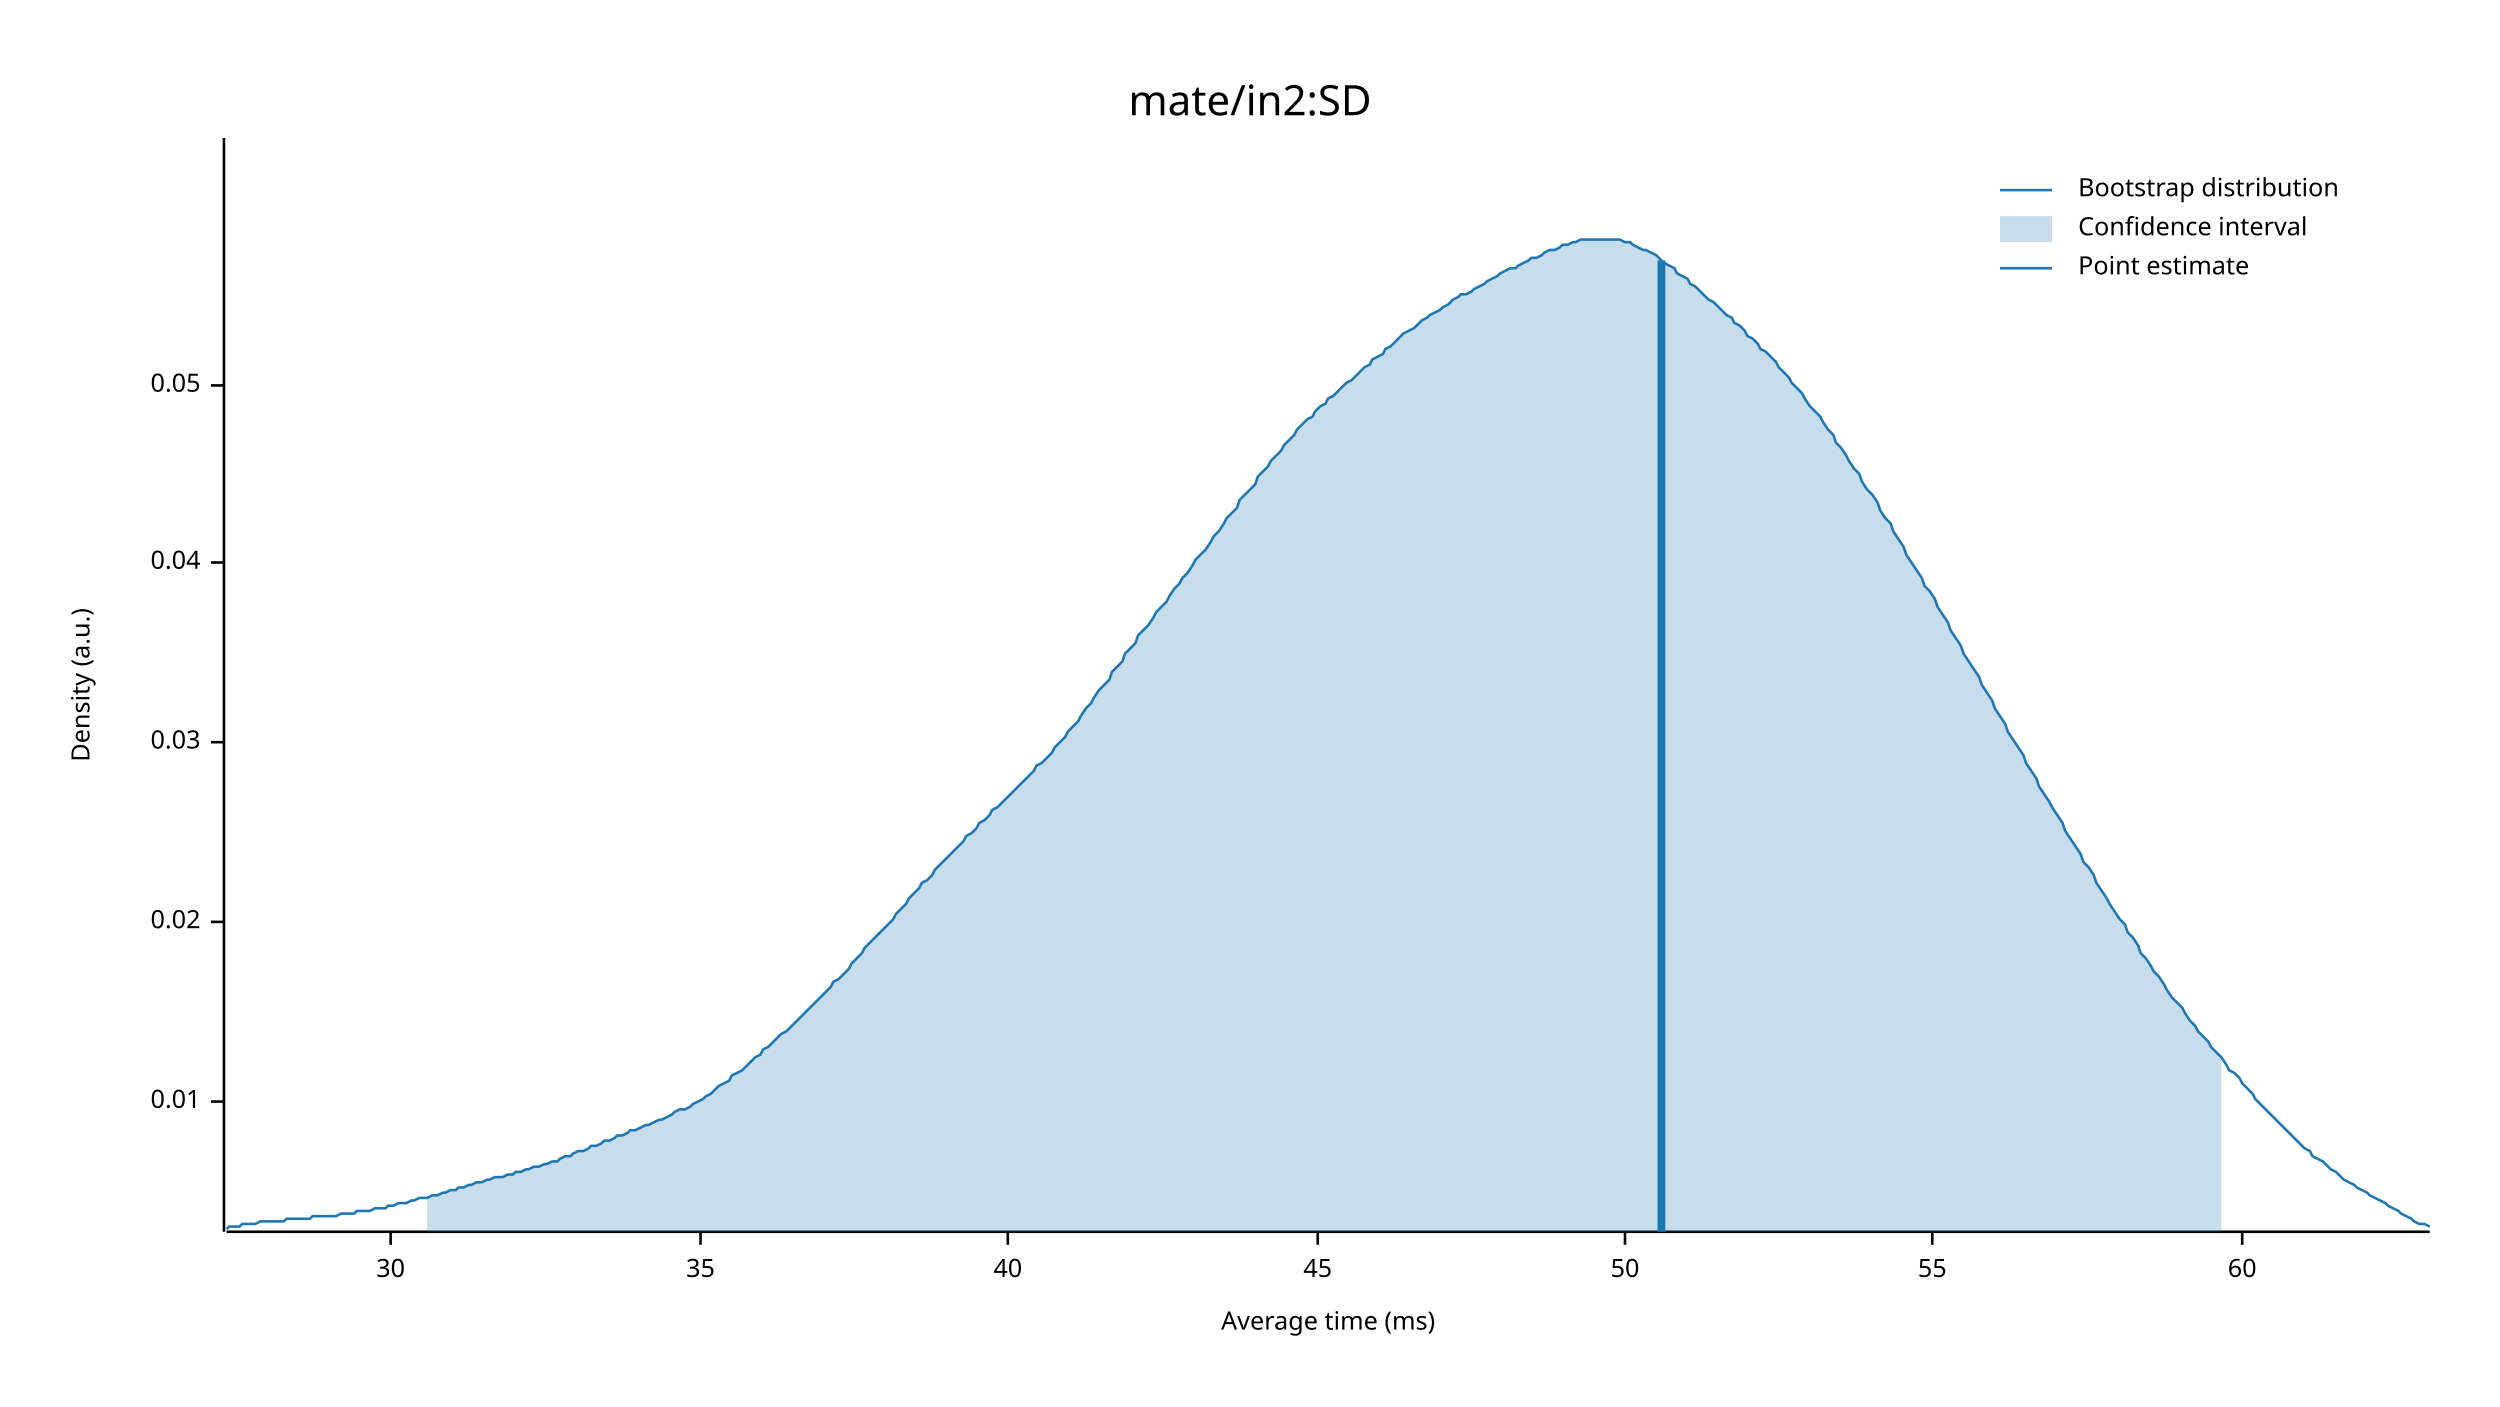
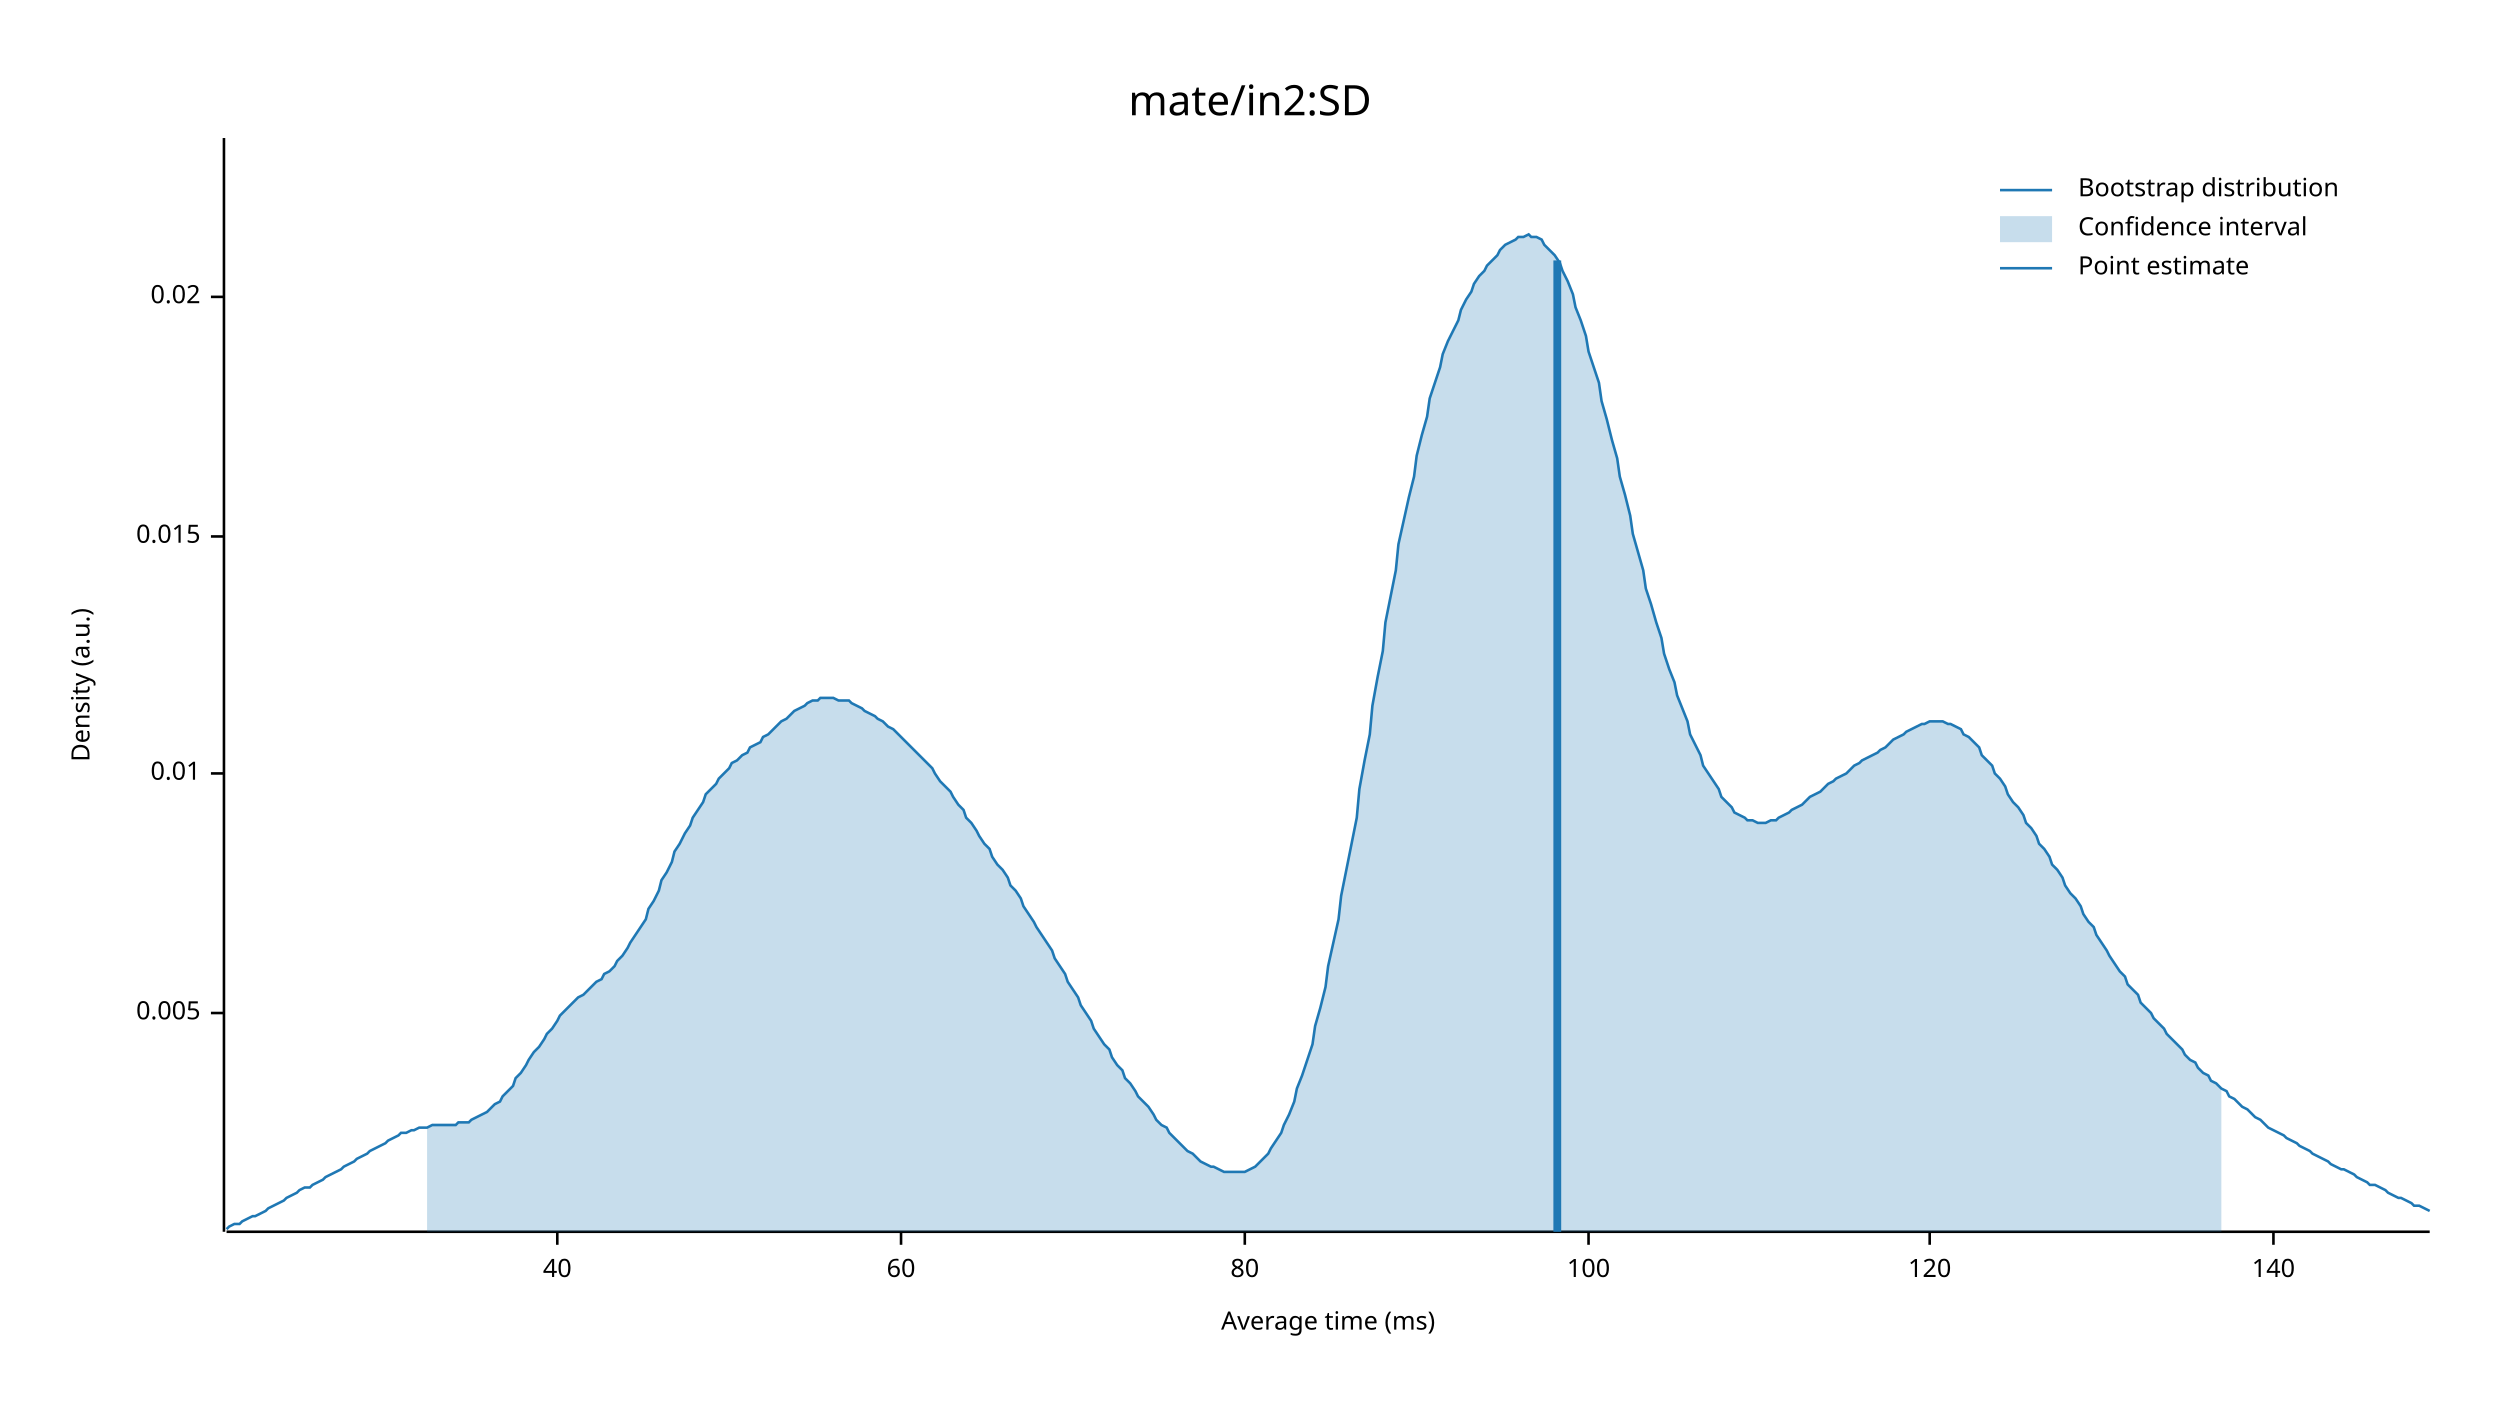
<svg xmlns="http://www.w3.org/2000/svg" width="960" height="540" viewBox="0 0 960 540">
  <text x="480" y="32" dy="0.76em" text-anchor="middle" font-family="sans-serif" font-size="16.129" opacity="1" fill="#000000">
mate/in2:SD
</text>
  <text x="27" y="263" dy="0.76em" text-anchor="middle" font-family="sans-serif" font-size="9.677" opacity="1" fill="#000000" transform="rotate(270, 27, 263)">
Density (a.u.)
</text>
  <text x="510" y="513" dy="-0.5ex" text-anchor="middle" font-family="sans-serif" font-size="9.677" opacity="1" fill="#000000">
Average time (ms)
</text>
  <polyline fill="none" opacity="1" stroke="#000000" stroke-width="1" points="86,53 86,473 " />
-   <text x="77" y="423" dy="0.5ex" text-anchor="end" font-family="sans-serif" font-size="9.677" opacity="1" fill="#000000">
+   <text x="77" y="389" dy="0.5ex" text-anchor="end" font-family="sans-serif" font-size="9.677" opacity="1" fill="#000000">
+ 0.005
+ </text>
+   <polyline fill="none" opacity="1" stroke="#000000" stroke-width="1" points="81,389 86,389 " />
+   <text x="77" y="297" dy="0.5ex" text-anchor="end" font-family="sans-serif" font-size="9.677" opacity="1" fill="#000000">
0.01
</text>
-   <polyline fill="none" opacity="1" stroke="#000000" stroke-width="1" points="81,423 86,423 " />
-   <text x="77" y="354" dy="0.5ex" text-anchor="end" font-family="sans-serif" font-size="9.677" opacity="1" fill="#000000">
+   <polyline fill="none" opacity="1" stroke="#000000" stroke-width="1" points="81,297 86,297 " />
+   <text x="77" y="206" dy="0.5ex" text-anchor="end" font-family="sans-serif" font-size="9.677" opacity="1" fill="#000000">
+ 0.015
+ </text>
+   <polyline fill="none" opacity="1" stroke="#000000" stroke-width="1" points="81,206 86,206 " />
+   <text x="77" y="114" dy="0.5ex" text-anchor="end" font-family="sans-serif" font-size="9.677" opacity="1" fill="#000000">
0.02
</text>
-   <polyline fill="none" opacity="1" stroke="#000000" stroke-width="1" points="81,354 86,354 " />
-   <text x="77" y="285" dy="0.5ex" text-anchor="end" font-family="sans-serif" font-size="9.677" opacity="1" fill="#000000">
- 0.03
- </text>
-   <polyline fill="none" opacity="1" stroke="#000000" stroke-width="1" points="81,285 86,285 " />
-   <text x="77" y="216" dy="0.5ex" text-anchor="end" font-family="sans-serif" font-size="9.677" opacity="1" fill="#000000">
- 0.04
- </text>
-   <polyline fill="none" opacity="1" stroke="#000000" stroke-width="1" points="81,216 86,216 " />
-   <text x="77" y="148" dy="0.5ex" text-anchor="end" font-family="sans-serif" font-size="9.677" opacity="1" fill="#000000">
- 0.05
- </text>
-   <polyline fill="none" opacity="1" stroke="#000000" stroke-width="1" points="81,148 86,148 " />
+   <polyline fill="none" opacity="1" stroke="#000000" stroke-width="1" points="81,114 86,114 " />
  <polyline fill="none" opacity="1" stroke="#000000" stroke-width="1" points="87,473 933,473 " />
-   <text x="150" y="483" dy="0.76em" text-anchor="middle" font-family="sans-serif" font-size="9.677" opacity="1" fill="#000000">
- 30
- </text>
-   <polyline fill="none" opacity="1" stroke="#000000" stroke-width="1" points="150,473 150,478 " />
-   <text x="269" y="483" dy="0.76em" text-anchor="middle" font-family="sans-serif" font-size="9.677" opacity="1" fill="#000000">
- 35
- </text>
-   <polyline fill="none" opacity="1" stroke="#000000" stroke-width="1" points="269,473 269,478 " />
-   <text x="387" y="483" dy="0.76em" text-anchor="middle" font-family="sans-serif" font-size="9.677" opacity="1" fill="#000000">
+   <text x="214" y="483" dy="0.76em" text-anchor="middle" font-family="sans-serif" font-size="9.677" opacity="1" fill="#000000">
40
</text>
-   <polyline fill="none" opacity="1" stroke="#000000" stroke-width="1" points="387,473 387,478 " />
-   <text x="506" y="483" dy="0.76em" text-anchor="middle" font-family="sans-serif" font-size="9.677" opacity="1" fill="#000000">
- 45
- </text>
-   <polyline fill="none" opacity="1" stroke="#000000" stroke-width="1" points="506,473 506,478 " />
-   <text x="624" y="483" dy="0.76em" text-anchor="middle" font-family="sans-serif" font-size="9.677" opacity="1" fill="#000000">
- 50
- </text>
-   <polyline fill="none" opacity="1" stroke="#000000" stroke-width="1" points="624,473 624,478 " />
-   <text x="742" y="483" dy="0.76em" text-anchor="middle" font-family="sans-serif" font-size="9.677" opacity="1" fill="#000000">
- 55
- </text>
-   <polyline fill="none" opacity="1" stroke="#000000" stroke-width="1" points="742,473 742,478 " />
-   <text x="861" y="483" dy="0.76em" text-anchor="middle" font-family="sans-serif" font-size="9.677" opacity="1" fill="#000000">
+   <polyline fill="none" opacity="1" stroke="#000000" stroke-width="1" points="214,473 214,478 " />
+   <text x="346" y="483" dy="0.76em" text-anchor="middle" font-family="sans-serif" font-size="9.677" opacity="1" fill="#000000">
60
</text>
-   <polyline fill="none" opacity="1" stroke="#000000" stroke-width="1" points="861,473 861,478 " />
-   <polyline fill="none" opacity="1" stroke="#1F78B4" stroke-width="1" points="87,472 88,471 90,471 92,471 93,470 95,470 97,470 98,470 100,469 102,469 103,469 105,469 107,469 109,469 110,468 112,468 114,468 115,468 117,468 119,468 120,467 122,467 124,467 125,467 127,467 129,467 131,466 132,466 134,466 136,466 137,465 139,465 141,465 142,465 144,464 146,464 148,464 149,463 151,463 153,462 154,462 156,462 158,461 159,461 161,460 163,460 164,460 166,459 168,459 170,458 171,458 173,457 175,457 176,456 178,456 180,455 181,455 183,454 185,454 187,453 188,453 190,452 192,452 193,452 195,451 197,451 198,450 200,450 202,449 203,449 205,448 207,448 209,447 210,447 212,446 214,446 215,445 217,444 219,444 220,443 222,442 224,442 226,441 227,440 229,440 231,439 232,438 234,438 236,437 237,436 239,436 241,435 242,434 244,434 246,433 248,432 249,432 251,431 253,430 254,430 256,429 258,428 259,427 261,426 263,426 265,425 266,424 268,423 270,422 271,421 273,420 275,418 276,417 278,416 280,415 281,413 283,412 285,411 287,409 288,408 290,406 292,405 293,403 295,402 297,400 298,399 300,397 302,396 304,394 305,393 307,391 309,389 310,388 312,386 314,384 315,383 317,381 319,379 320,377 322,376 324,374 326,372 327,370 329,368 331,366 332,364 334,362 336,360 337,359 339,357 341,355 343,353 344,351 346,349 348,347 349,345 351,343 353,341 354,339 356,338 358,336 359,334 361,332 363,330 365,328 366,327 368,325 370,323 371,321 373,320 375,318 376,316 378,315 380,313 381,311 383,310 385,308 387,306 388,305 390,303 392,301 393,300 395,298 397,296 398,294 400,293 402,291 404,289 405,287 407,285 409,283 410,281 412,279 414,277 415,275 417,272 419,270 420,268 422,265 424,263 426,261 427,258 429,256 431,254 432,251 434,249 436,247 437,244 439,242 441,240 443,237 444,235 446,233 448,231 449,229 451,226 453,224 454,222 456,220 458,217 459,215 461,213 463,211 465,208 466,206 468,204 470,201 471,199 473,197 475,195 476,192 478,190 480,188 482,186 483,183 485,181 487,179 488,177 490,175 492,173 493,171 495,169 497,167 498,165 500,163 502,161 504,160 505,158 507,156 509,155 510,153 512,152 514,150 515,149 517,147 519,146 521,144 522,143 524,141 526,140 527,138 529,137 531,136 532,134 534,133 536,131 537,130 539,128 541,127 543,126 544,125 546,123 548,122 549,121 551,120 553,119 554,118 556,117 558,115 560,114 561,113 563,113 565,112 566,111 568,110 570,109 571,108 573,107 575,106 576,105 578,104 580,103 582,103 583,102 585,101 587,100 588,99 590,99 592,98 593,97 595,96 597,96 599,95 600,94 602,94 604,93 605,93 607,92 609,92 610,92 612,92 614,92 615,92 617,92 619,92 621,92 622,92 624,93 626,93 627,94 629,95 631,96 632,96 634,97 636,98 638,100 639,101 641,102 643,103 644,105 646,106 648,107 649,109 651,110 653,112 654,113 656,115 658,116 660,118 661,119 663,121 665,122 666,124 668,125 670,127 671,129 673,130 675,132 676,134 678,135 680,137 682,139 683,141 685,143 687,145 688,147 690,149 692,151 693,153 695,156 697,158 699,160 700,162 702,165 704,167 705,170 707,172 709,175 710,177 712,180 714,182 715,185 717,188 719,190 721,193 722,196 724,199 726,201 727,204 729,207 731,210 732,213 734,216 736,219 738,222 739,225 741,227 743,230 744,233 746,236 748,239 749,242 751,245 753,248 754,251 756,254 758,257 760,260 761,263 763,266 765,269 766,272 768,275 770,278 771,281 773,284 775,287 777,290 778,293 780,296 782,299 783,302 785,305 787,308 788,310 790,313 792,316 793,319 795,322 797,325 799,328 800,331 802,333 804,336 805,339 807,342 809,345 810,347 812,350 814,353 816,355 817,358 819,360 821,363 822,366 824,368 826,371 827,373 829,375 831,378 832,380 834,383 836,385 838,387 839,389 841,392 843,394 844,396 846,398 848,400 849,402 851,404 853,406 855,409 856,411 858,412 860,414 861,416 863,418 865,420 866,422 868,424 870,426 871,427 873,429 875,431 877,433 878,434 880,436 882,438 883,439 885,441 887,442 888,444 890,445 892,446 894,448 895,449 897,450 899,452 900,453 902,454 904,455 905,456 907,457 909,458 910,459 912,460 914,461 916,462 917,463 919,464 921,465 922,466 924,467 926,468 927,469 929,470 931,470 933,471 " />
-   <polygon opacity="0.25" fill="#1F78B4" points="164,460 166,459 168,459 170,458 171,458 173,457 175,457 176,456 178,456 180,455 181,455 183,454 185,454 187,453 188,453 190,452 192,452 193,452 195,451 197,451 198,450 200,450 202,449 203,449 205,448 207,448 209,447 210,447 212,446 214,446 215,445 217,444 219,444 220,443 222,442 224,442 226,441 227,440 229,440 231,439 232,438 234,438 236,437 237,436 239,436 241,435 242,434 244,434 246,433 248,432 249,432 251,431 253,430 254,430 256,429 258,428 259,427 261,426 263,426 265,425 266,424 268,423 270,422 271,421 273,420 275,418 276,417 278,416 280,415 281,413 283,412 285,411 287,409 288,408 290,406 292,405 293,403 295,402 297,400 298,399 300,397 302,396 304,394 305,393 307,391 309,389 310,388 312,386 314,384 315,383 317,381 319,379 320,377 322,376 324,374 326,372 327,370 329,368 331,366 332,364 334,362 336,360 337,359 339,357 341,355 343,353 344,351 346,349 348,347 349,345 351,343 353,341 354,339 356,338 358,336 359,334 361,332 363,330 365,328 366,327 368,325 370,323 371,321 373,320 375,318 376,316 378,315 380,313 381,311 383,310 385,308 387,306 388,305 390,303 392,301 393,300 395,298 397,296 398,294 400,293 402,291 404,289 405,287 407,285 409,283 410,281 412,279 414,277 415,275 417,272 419,270 420,268 422,265 424,263 426,261 427,258 429,256 431,254 432,251 434,249 436,247 437,244 439,242 441,240 443,237 444,235 446,233 448,231 449,229 451,226 453,224 454,222 456,220 458,217 459,215 461,213 463,211 465,208 466,206 468,204 470,201 471,199 473,197 475,195 476,192 478,190 480,188 482,186 483,183 485,181 487,179 488,177 490,175 492,173 493,171 495,169 497,167 498,165 500,163 502,161 504,160 505,158 507,156 509,155 510,153 512,152 514,150 515,149 517,147 519,146 521,144 522,143 524,141 526,140 527,138 529,137 531,136 532,134 534,133 536,131 537,130 539,128 541,127 543,126 544,125 546,123 548,122 549,121 551,120 553,119 554,118 556,117 558,115 560,114 561,113 563,113 565,112 566,111 568,110 570,109 571,108 573,107 575,106 576,105 578,104 580,103 582,103 583,102 585,101 587,100 588,99 590,99 592,98 593,97 595,96 597,96 599,95 600,94 602,94 604,93 605,93 607,92 609,92 610,92 612,92 614,92 615,92 617,92 619,92 621,92 622,92 624,93 626,93 627,94 629,95 631,96 632,96 634,97 636,98 638,100 639,101 641,102 643,103 644,105 646,106 648,107 649,109 651,110 653,112 654,113 656,115 658,116 660,118 661,119 663,121 665,122 666,124 668,125 670,127 671,129 673,130 675,132 676,134 678,135 680,137 682,139 683,141 685,143 687,145 688,147 690,149 692,151 693,153 695,156 697,158 699,160 700,162 702,165 704,167 705,170 707,172 709,175 710,177 712,180 714,182 715,185 717,188 719,190 721,193 722,196 724,199 726,201 727,204 729,207 731,210 732,213 734,216 736,219 738,222 739,225 741,227 743,230 744,233 746,236 748,239 749,242 751,245 753,248 754,251 756,254 758,257 760,260 761,263 763,266 765,269 766,272 768,275 770,278 771,281 773,284 775,287 777,290 778,293 780,296 782,299 783,302 785,305 787,308 788,310 790,313 792,316 793,319 795,322 797,325 799,328 800,331 802,333 804,336 805,339 807,342 809,345 810,347 812,350 814,353 816,355 817,358 819,360 821,363 822,366 824,368 826,371 827,373 829,375 831,378 832,380 834,383 836,385 838,387 839,389 841,392 843,394 844,396 846,398 848,400 849,402 851,404 853,406 853,473 164,473 " />
-   <polyline fill="none" opacity="1" stroke="#1F78B4" stroke-width="3" points="638,473 638,100 " />
+   <polyline fill="none" opacity="1" stroke="#000000" stroke-width="1" points="346,473 346,478 " />
+   <text x="478" y="483" dy="0.76em" text-anchor="middle" font-family="sans-serif" font-size="9.677" opacity="1" fill="#000000">
+ 80
+ </text>
+   <polyline fill="none" opacity="1" stroke="#000000" stroke-width="1" points="478,473 478,478 " />
+   <text x="610" y="483" dy="0.76em" text-anchor="middle" font-family="sans-serif" font-size="9.677" opacity="1" fill="#000000">
+ 100
+ </text>
+   <polyline fill="none" opacity="1" stroke="#000000" stroke-width="1" points="610,473 610,478 " />
+   <text x="741" y="483" dy="0.76em" text-anchor="middle" font-family="sans-serif" font-size="9.677" opacity="1" fill="#000000">
+ 120
+ </text>
+   <polyline fill="none" opacity="1" stroke="#000000" stroke-width="1" points="741,473 741,478 " />
+   <text x="873" y="483" dy="0.76em" text-anchor="middle" font-family="sans-serif" font-size="9.677" opacity="1" fill="#000000">
+ 140
+ </text>
+   <polyline fill="none" opacity="1" stroke="#000000" stroke-width="1" points="873,473 873,478 " />
+   <polyline fill="none" opacity="1" stroke="#1F78B4" stroke-width="1" points="87,472 88,471 90,470 92,470 93,469 95,468 97,467 98,467 100,466 102,465 103,464 105,463 107,462 109,461 110,460 112,459 114,458 115,457 117,456 119,456 120,455 122,454 124,453 125,452 127,451 129,450 131,449 132,448 134,447 136,446 137,445 139,444 141,443 142,442 144,441 146,440 148,439 149,438 151,437 153,436 154,435 156,435 158,434 159,434 161,433 163,433 164,433 166,432 168,432 170,432 171,432 173,432 175,432 176,431 178,431 180,431 181,430 183,429 185,428 187,427 188,426 190,424 192,423 193,421 195,419 197,417 198,414 200,412 202,409 203,407 205,404 207,402 209,399 210,397 212,395 214,392 215,390 217,388 219,386 220,385 222,383 224,382 226,380 227,379 229,377 231,376 232,374 234,373 236,371 237,369 239,367 241,364 242,362 244,359 246,356 248,353 249,349 251,346 253,342 254,338 256,335 258,331 259,327 261,324 263,320 265,317 266,314 268,311 270,308 271,305 273,303 275,301 276,299 278,297 280,295 281,293 283,292 285,290 287,289 288,287 290,286 292,285 293,283 295,282 297,280 298,279 300,277 302,276 304,274 305,273 307,272 309,271 310,270 312,269 314,269 315,268 317,268 319,268 320,268 322,269 324,269 326,269 327,270 329,271 331,272 332,273 334,274 336,275 337,276 339,277 341,279 343,280 344,281 346,283 348,285 349,286 351,288 353,290 354,291 356,293 358,295 359,297 361,300 363,302 365,304 366,306 368,309 370,311 371,314 373,316 375,319 376,321 378,324 380,326 381,329 383,332 385,334 387,337 388,340 390,342 392,345 393,348 395,351 397,354 398,356 400,359 402,362 404,365 405,368 407,371 409,374 410,377 412,380 414,383 415,386 417,389 419,392 420,395 422,398 424,401 426,403 427,406 429,409 431,411 432,414 434,416 436,419 437,421 439,423 441,425 443,428 444,430 446,432 448,433 449,435 451,437 453,439 454,440 456,442 458,443 459,444 461,446 463,447 465,448 466,448 468,449 470,450 471,450 473,450 475,450 476,450 478,450 480,449 482,448 483,447 485,445 487,443 488,441 490,438 492,435 493,432 495,428 497,423 498,418 500,413 502,407 504,401 505,394 507,387 509,379 510,371 512,362 514,353 515,344 517,334 519,324 521,314 522,303 524,292 526,282 527,271 529,260 531,250 532,239 534,229 536,219 537,209 539,200 541,191 543,183 544,175 546,167 548,160 549,153 551,147 553,141 554,136 556,131 558,127 560,123 561,119 563,115 565,112 566,109 568,106 570,104 571,102 573,100 575,98 576,96 578,94 580,93 582,92 583,91 585,91 587,90 588,91 590,91 592,92 593,94 595,96 597,98 599,101 600,104 602,108 604,113 605,118 607,123 609,129 610,135 612,141 614,147 615,154 617,161 619,169 621,176 622,183 624,190 626,198 627,205 629,212 631,219 632,226 634,232 636,239 638,245 639,251 641,257 643,262 644,267 646,272 648,277 649,282 651,286 653,290 654,294 656,297 658,300 660,303 661,306 663,308 665,310 666,312 668,313 670,314 671,315 673,315 675,316 676,316 678,316 680,315 682,315 683,314 685,313 687,312 688,311 690,310 692,309 693,308 695,306 697,305 699,304 700,303 702,301 704,300 705,299 707,298 709,297 710,296 712,294 714,293 715,292 717,291 719,290 721,289 722,288 724,287 726,285 727,284 729,283 731,282 732,281 734,280 736,279 738,278 739,278 741,277 743,277 744,277 746,277 748,278 749,278 751,279 753,280 754,282 756,283 758,285 760,287 761,290 763,292 765,294 766,297 768,299 770,302 771,305 773,308 775,310 777,313 778,316 780,318 782,321 783,324 785,326 787,329 788,332 790,334 792,337 793,340 795,343 797,345 799,348 800,351 802,354 804,356 805,359 807,362 809,365 810,367 812,370 814,373 816,375 817,378 819,380 821,382 822,385 824,387 826,389 827,391 829,393 831,395 832,397 834,399 836,401 838,403 839,405 841,407 843,408 844,410 846,412 848,413 849,415 851,416 853,418 855,419 856,421 858,422 860,424 861,425 863,426 865,428 866,429 868,430 870,432 871,433 873,434 875,435 877,436 878,437 880,438 882,439 883,440 885,441 887,442 888,443 890,444 892,445 894,446 895,447 897,448 899,449 900,449 902,450 904,451 905,452 907,453 909,454 910,455 912,455 914,456 916,457 917,458 919,459 921,460 922,460 924,461 926,462 927,463 929,463 931,464 933,465 " />
+   <polygon opacity="0.25" fill="#1F78B4" points="164,433 166,432 168,432 170,432 171,432 173,432 175,432 176,431 178,431 180,431 181,430 183,429 185,428 187,427 188,426 190,424 192,423 193,421 195,419 197,417 198,414 200,412 202,409 203,407 205,404 207,402 209,399 210,397 212,395 214,392 215,390 217,388 219,386 220,385 222,383 224,382 226,380 227,379 229,377 231,376 232,374 234,373 236,371 237,369 239,367 241,364 242,362 244,359 246,356 248,353 249,349 251,346 253,342 254,338 256,335 258,331 259,327 261,324 263,320 265,317 266,314 268,311 270,308 271,305 273,303 275,301 276,299 278,297 280,295 281,293 283,292 285,290 287,289 288,287 290,286 292,285 293,283 295,282 297,280 298,279 300,277 302,276 304,274 305,273 307,272 309,271 310,270 312,269 314,269 315,268 317,268 319,268 320,268 322,269 324,269 326,269 327,270 329,271 331,272 332,273 334,274 336,275 337,276 339,277 341,279 343,280 344,281 346,283 348,285 349,286 351,288 353,290 354,291 356,293 358,295 359,297 361,300 363,302 365,304 366,306 368,309 370,311 371,314 373,316 375,319 376,321 378,324 380,326 381,329 383,332 385,334 387,337 388,340 390,342 392,345 393,348 395,351 397,354 398,356 400,359 402,362 404,365 405,368 407,371 409,374 410,377 412,380 414,383 415,386 417,389 419,392 420,395 422,398 424,401 426,403 427,406 429,409 431,411 432,414 434,416 436,419 437,421 439,423 441,425 443,428 444,430 446,432 448,433 449,435 451,437 453,439 454,440 456,442 458,443 459,444 461,446 463,447 465,448 466,448 468,449 470,450 471,450 473,450 475,450 476,450 478,450 480,449 482,448 483,447 485,445 487,443 488,441 490,438 492,435 493,432 495,428 497,423 498,418 500,413 502,407 504,401 505,394 507,387 509,379 510,371 512,362 514,353 515,344 517,334 519,324 521,314 522,303 524,292 526,282 527,271 529,260 531,250 532,239 534,229 536,219 537,209 539,200 541,191 543,183 544,175 546,167 548,160 549,153 551,147 553,141 554,136 556,131 558,127 560,123 561,119 563,115 565,112 566,109 568,106 570,104 571,102 573,100 575,98 576,96 578,94 580,93 582,92 583,91 585,91 587,90 588,91 590,91 592,92 593,94 595,96 597,98 599,101 600,104 602,108 604,113 605,118 607,123 609,129 610,135 612,141 614,147 615,154 617,161 619,169 621,176 622,183 624,190 626,198 627,205 629,212 631,219 632,226 634,232 636,239 638,245 639,251 641,257 643,262 644,267 646,272 648,277 649,282 651,286 653,290 654,294 656,297 658,300 660,303 661,306 663,308 665,310 666,312 668,313 670,314 671,315 673,315 675,316 676,316 678,316 680,315 682,315 683,314 685,313 687,312 688,311 690,310 692,309 693,308 695,306 697,305 699,304 700,303 702,301 704,300 705,299 707,298 709,297 710,296 712,294 714,293 715,292 717,291 719,290 721,289 722,288 724,287 726,285 727,284 729,283 731,282 732,281 734,280 736,279 738,278 739,278 741,277 743,277 744,277 746,277 748,278 749,278 751,279 753,280 754,282 756,283 758,285 760,287 761,290 763,292 765,294 766,297 768,299 770,302 771,305 773,308 775,310 777,313 778,316 780,318 782,321 783,324 785,326 787,329 788,332 790,334 792,337 793,340 795,343 797,345 799,348 800,351 802,354 804,356 805,359 807,362 809,365 810,367 812,370 814,373 816,375 817,378 819,380 821,382 822,385 824,387 826,389 827,391 829,393 831,395 832,397 834,399 836,401 838,403 839,405 841,407 843,408 844,410 846,412 848,413 849,415 851,416 853,418 853,473 164,473 " />
+   <polyline fill="none" opacity="1" stroke="#1F78B4" stroke-width="3" points="598,473 598,100 " />
  <text x="798" y="68" dy="0.76em" text-anchor="start" font-family="sans-serif" font-size="9.677" opacity="1" fill="#000000">
Bootstrap distribution
</text>
  <text x="798" y="83" dy="0.76em" text-anchor="start" font-family="sans-serif" font-size="9.677" opacity="1" fill="#000000">
Confidence interval
</text>
  <text x="798" y="98" dy="0.76em" text-anchor="start" font-family="sans-serif" font-size="9.677" opacity="1" fill="#000000">
Point estimate
</text>
  <polyline fill="none" opacity="1" stroke="#1F78B4" stroke-width="1" points="768,73 788,73 " />
  <rect x="768" y="83" width="20" height="10" opacity="0.25" fill="#1F78B4" stroke="none" />
  <polyline fill="none" opacity="1" stroke="#1F78B4" stroke-width="1" points="768,103 788,103 " />
</svg>
